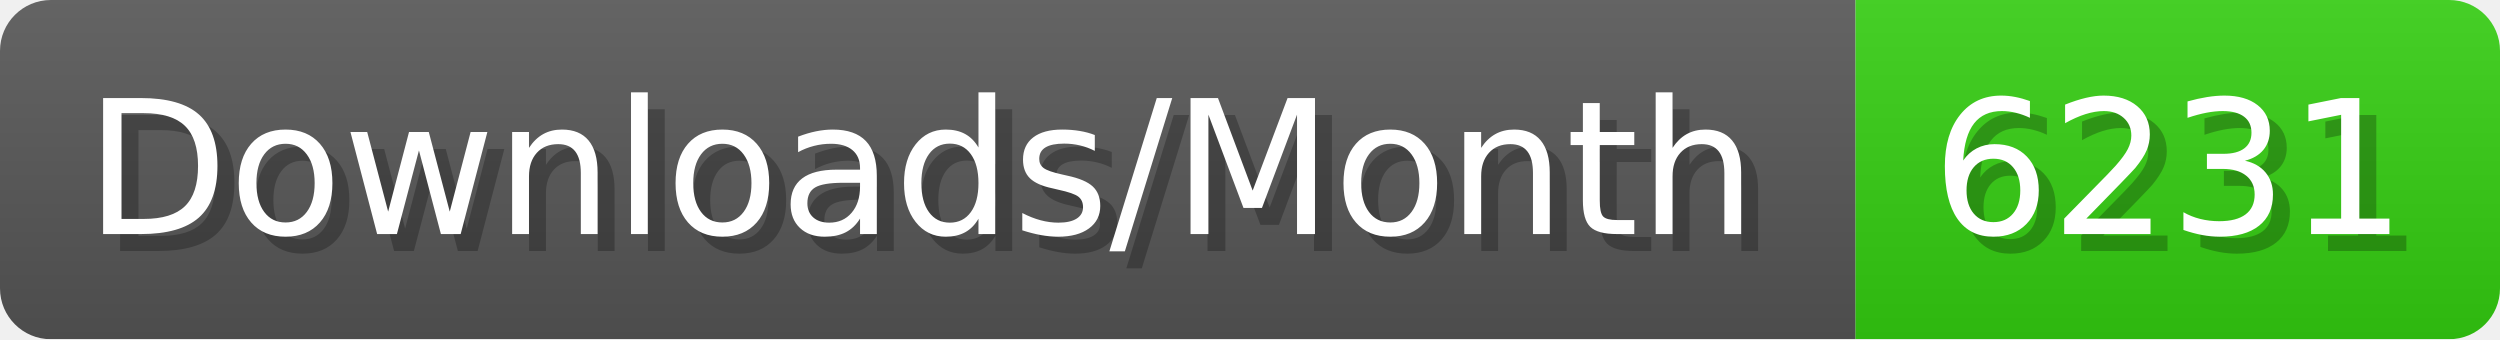
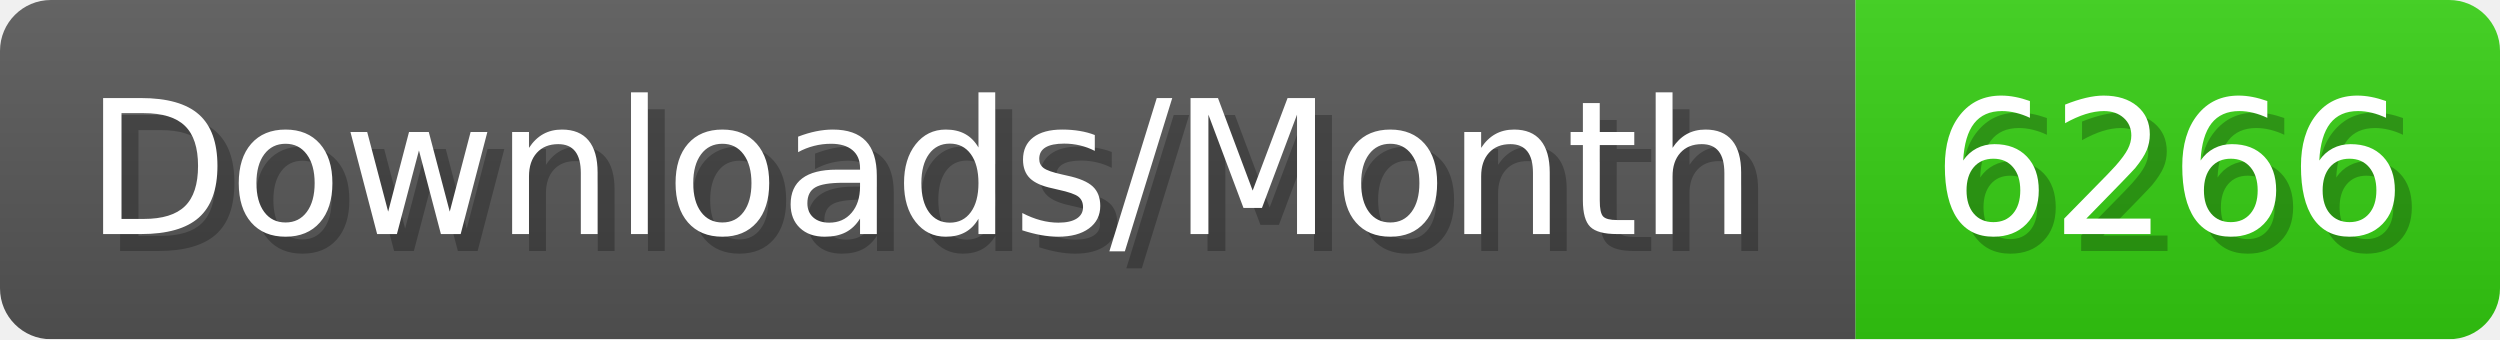
- <svg xmlns="http://www.w3.org/2000/svg" width="147.4" height="20" viewBox="0 0 1474 200" role="img" aria-label="Downloads/Month: 6231">
+ <svg xmlns="http://www.w3.org/2000/svg" width="147.4" height="20" viewBox="0 0 1474 200" role="img" aria-label="Downloads/Month: 6266">
  <linearGradient id="YlXUI" x2="0" y2="100%">
    <stop offset="0" stop-opacity=".1" stop-color="#EEE" />
    <stop offset="1" stop-opacity=".1" />
  </linearGradient>
  <mask id="JHhop">
    <rect width="1474" height="200" rx="30" fill="#FFF" />
  </mask>
  <g mask="url(#JHhop)">
    <rect width="1094" height="200" fill="#555" />
    <rect width="380" height="200" fill="#3C1" x="1094" />
    <rect width="1474" height="200" fill="url(#YlXUI)" />
  </g>
  <g aria-hidden="true" fill="#fff" text-anchor="start" font-family="Verdana,DejaVu Sans,sans-serif" font-size="110">
    <text x="60" y="148" textLength="994" fill="#000" opacity="0.25">Downloads/Month</text>
    <text x="50" y="138" textLength="994">Downloads/Month</text>
-     <text x="1149" y="148" textLength="280" fill="#000" opacity="0.25">6231</text>
-     <text x="1139" y="138" textLength="280">6231</text>
+     <text x="1149" y="148" textLength="280" fill="#000" opacity="0.25">6266</text>
+     <text x="1139" y="138" textLength="280">6266</text>
  </g>
</svg>
